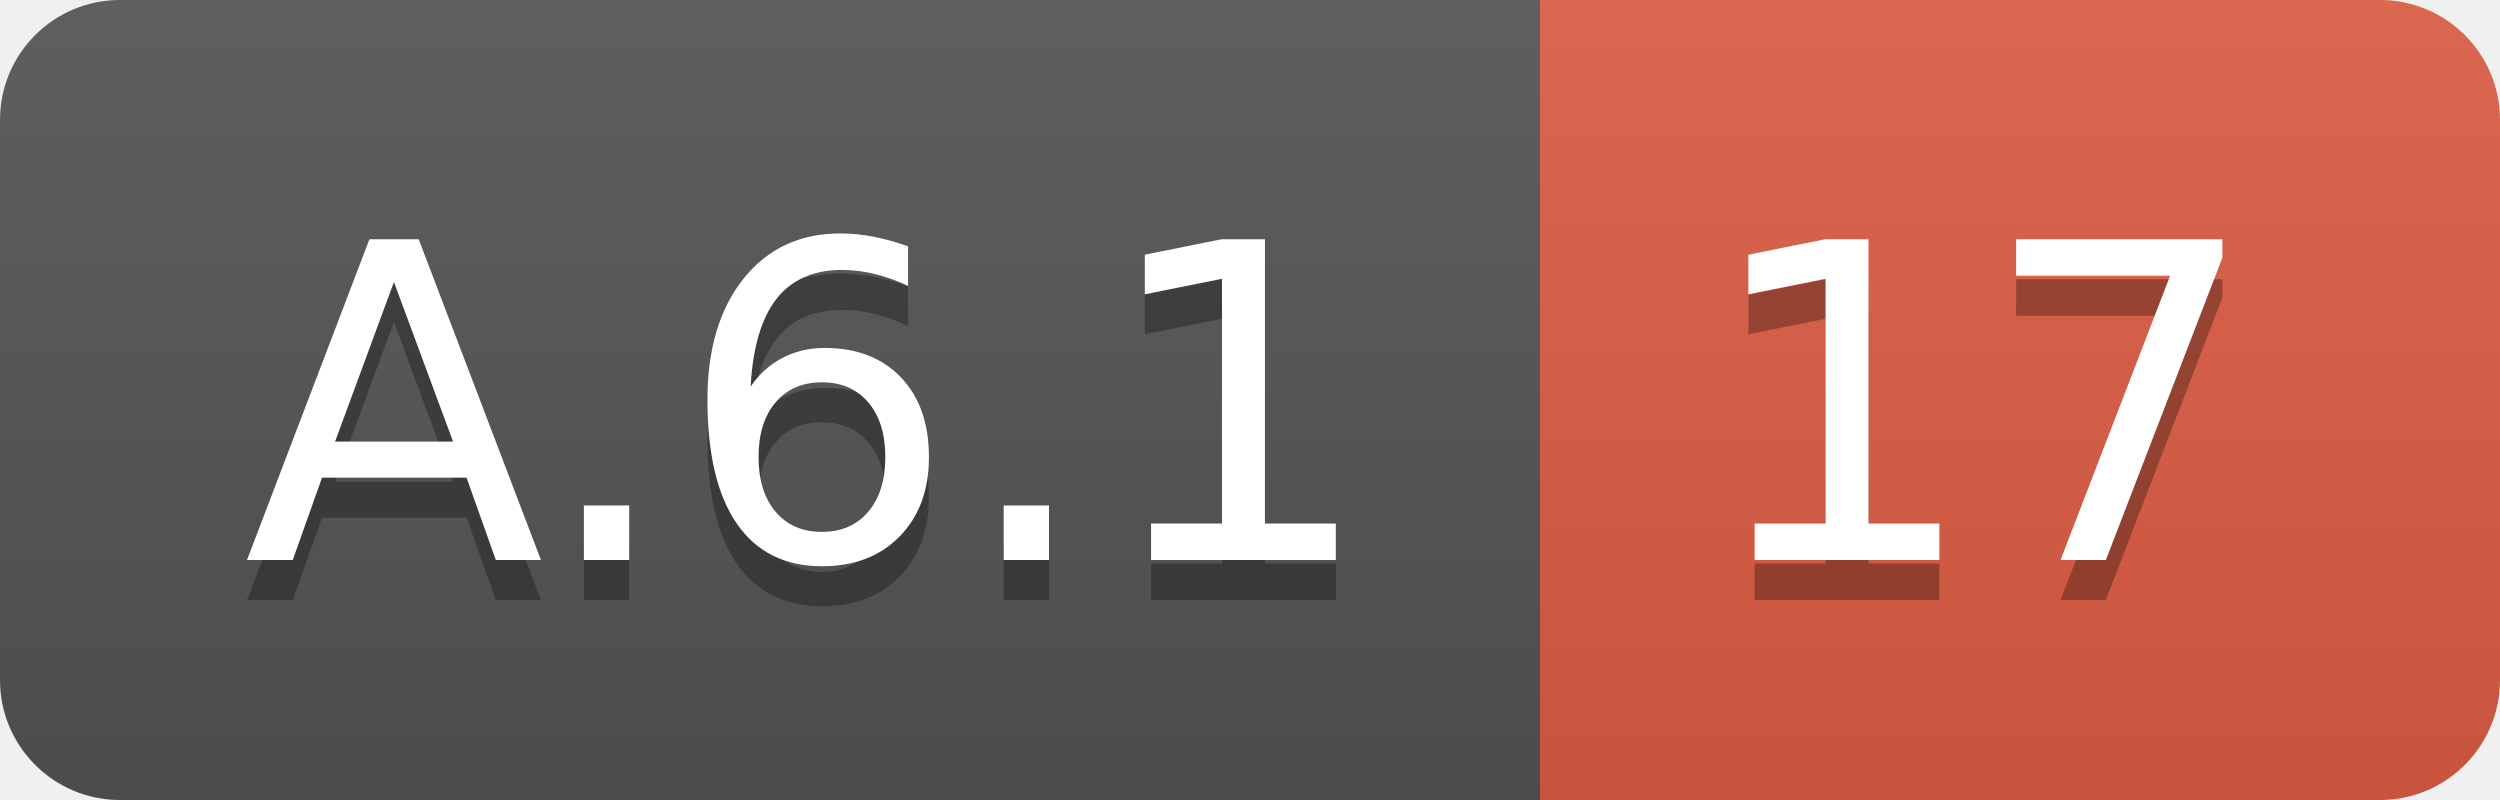
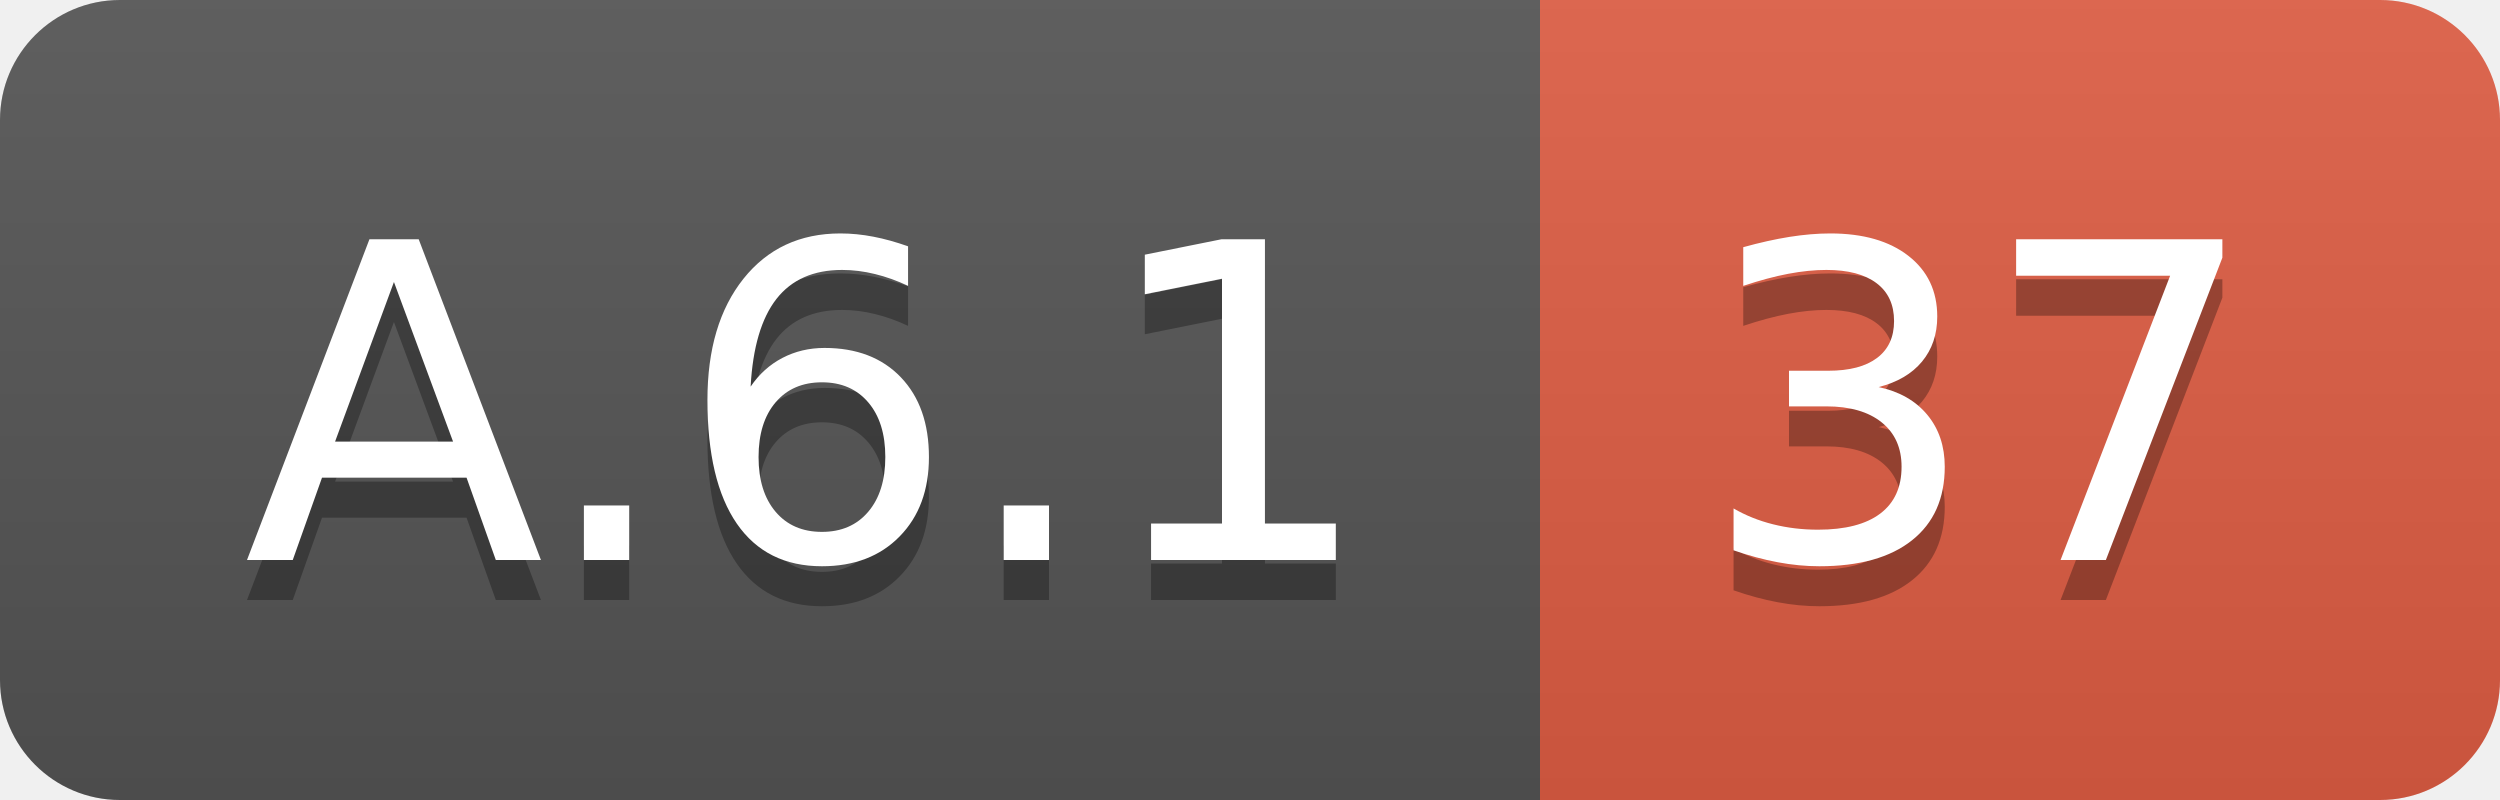
<svg xmlns="http://www.w3.org/2000/svg" width="62.5" height="20">
  <linearGradient id="smooth" x2="0" y2="100%">
    <stop offset="0" stop-color="#bbb" stop-opacity=".1" />
    <stop offset="1" stop-opacity=".1" />
  </linearGradient>
  <clipPath id="round">
    <rect width="62.5" height="20" rx="3" fill="#fff" />
  </clipPath>
  <g clip-path="url(#round)">
    <rect width="38.5" height="20" fill="#555" />
    <rect x="38.5" width="24.0" height="20" fill="#e05d44" />
    <rect width="62.5" height="20" fill="url(#smooth)" />
  </g>
  <g fill="#fff" text-anchor="middle" font-family="DejaVu Sans,Verdana,Geneva,sans-serif" font-size="110">
    <text x="202.5" y="150" fill="#010101" fill-opacity=".3" transform="scale(0.1)" textLength="285.0" lengthAdjust="spacing">A.6.1</text>
    <text x="202.5" y="140" transform="scale(0.1)" textLength="285.0" lengthAdjust="spacing">A.6.1</text>
-     <text x="495.0" y="150" fill="#010101" fill-opacity=".3" transform="scale(0.1)" textLength="140.0" lengthAdjust="spacing">17</text>
-     <text x="495.0" y="140" transform="scale(0.1)" textLength="140.0" lengthAdjust="spacing">17</text>
+     <text x="495.0" y="150" fill="#010101" fill-opacity=".3" transform="scale(0.1)" textLength="140.0" lengthAdjust="spacing">37</text>
+     <text x="495.0" y="140" transform="scale(0.1)" textLength="140.0" lengthAdjust="spacing">37</text>
  </g>
</svg>
